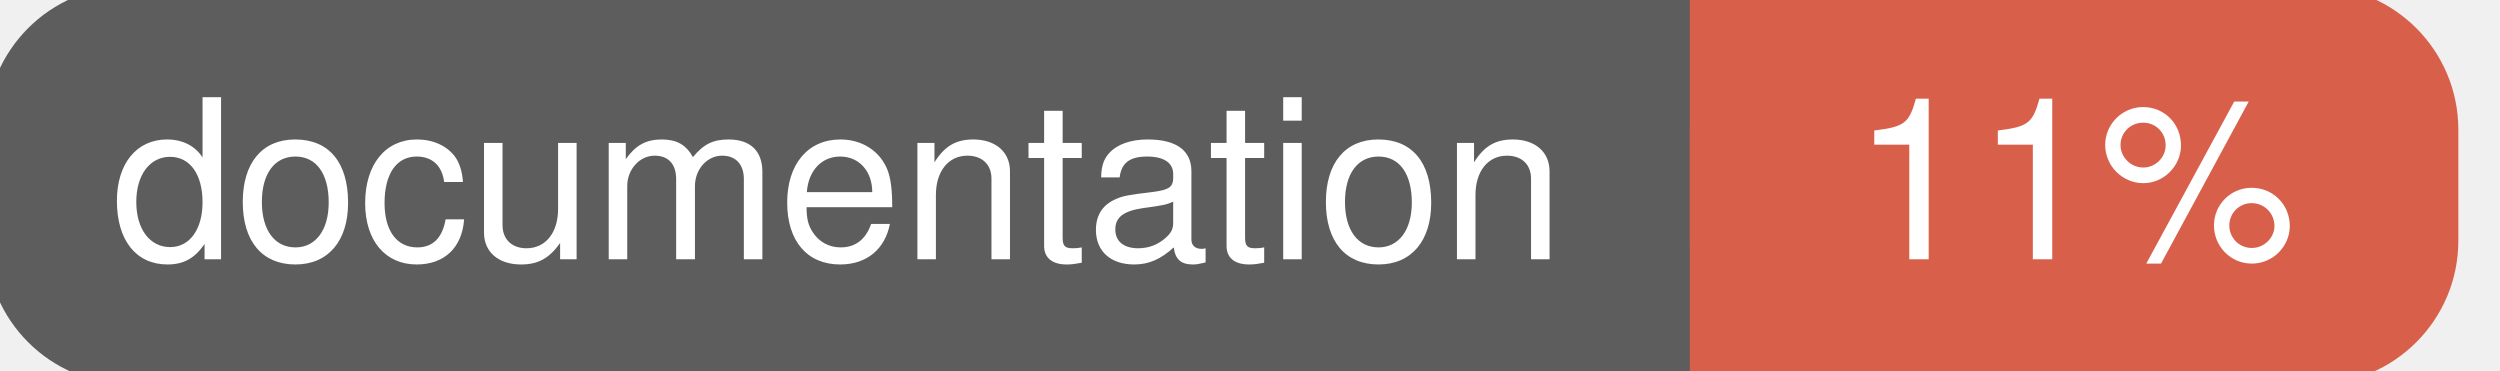
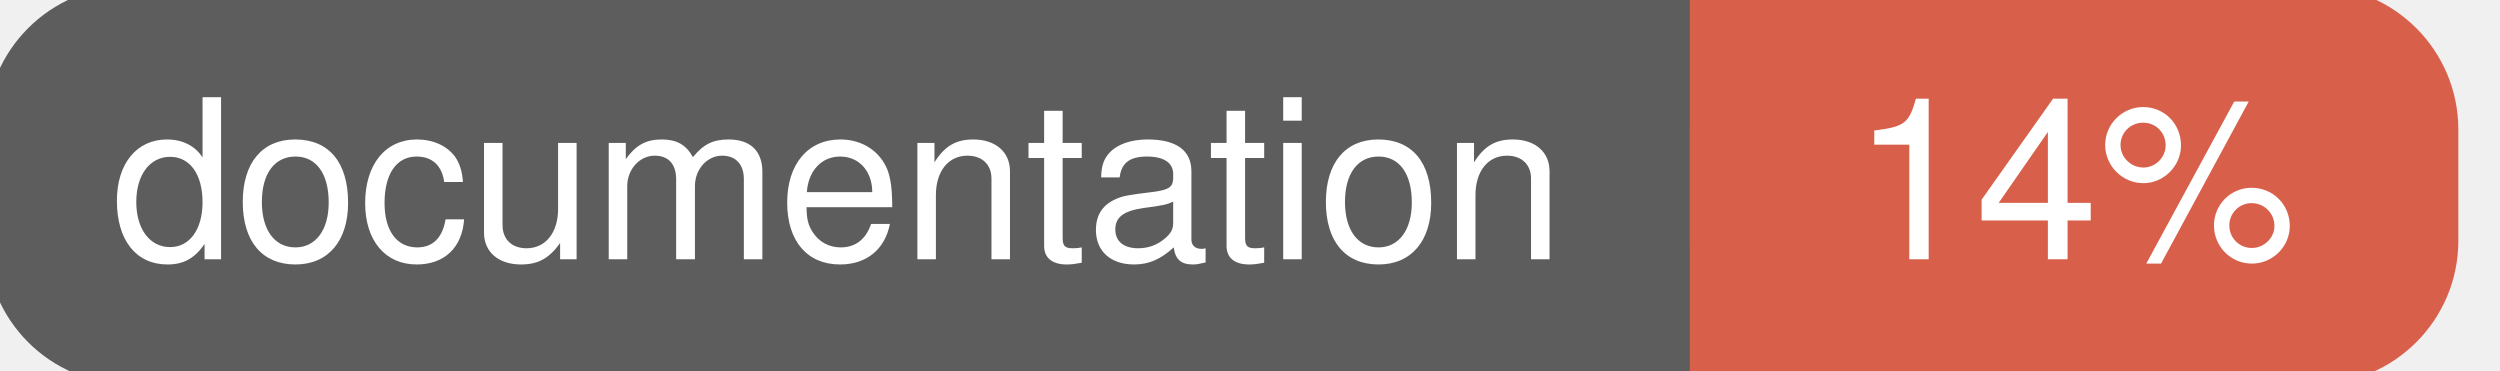
<svg xmlns="http://www.w3.org/2000/svg" width="135" height="20">
  <g>
    <rect id="svg_1" height="20" width="130" y="0" x="0" stroke-width="1.5" stroke="#5d5d5d" fill="#5d5d5d" rx="7" ry="7" />
    <rect id="svg_2" height="20" width="40" y="0" x="92" stroke-width="1.5" stroke="#d8604b" fill="#d8604b" rx="7" ry="7" />
    <rect id="svg_3" height="20" width="22" y="0" x="92" stroke-width="1.5" stroke="#d8604b" fill="#d8604b" />
    <text xml:space="preserve" text-anchor="start" font-family="Helvetica, Arial, sans-serif" font-size="12" id="svg_4" y="14" x="6" stroke-width="0" stroke="#5d5d5d" fill="#ffffff">documentation</text>
-     <text xml:space="preserve" text-anchor="middle" font-family="Helvetica, Arial, sans-serif" font-size="12" id="svg_5" y="14" x="112" stroke-width="0" stroke="#5d5d5d" fill="#ffffff" style="text-anchor: middle">11%</text>
+     <text xml:space="preserve" text-anchor="middle" font-family="Helvetica, Arial, sans-serif" font-size="12" id="svg_5" y="14" x="112" stroke-width="0" stroke="#5d5d5d" fill="#ffffff" style="text-anchor: middle">14%</text>
  </g>
</svg>
